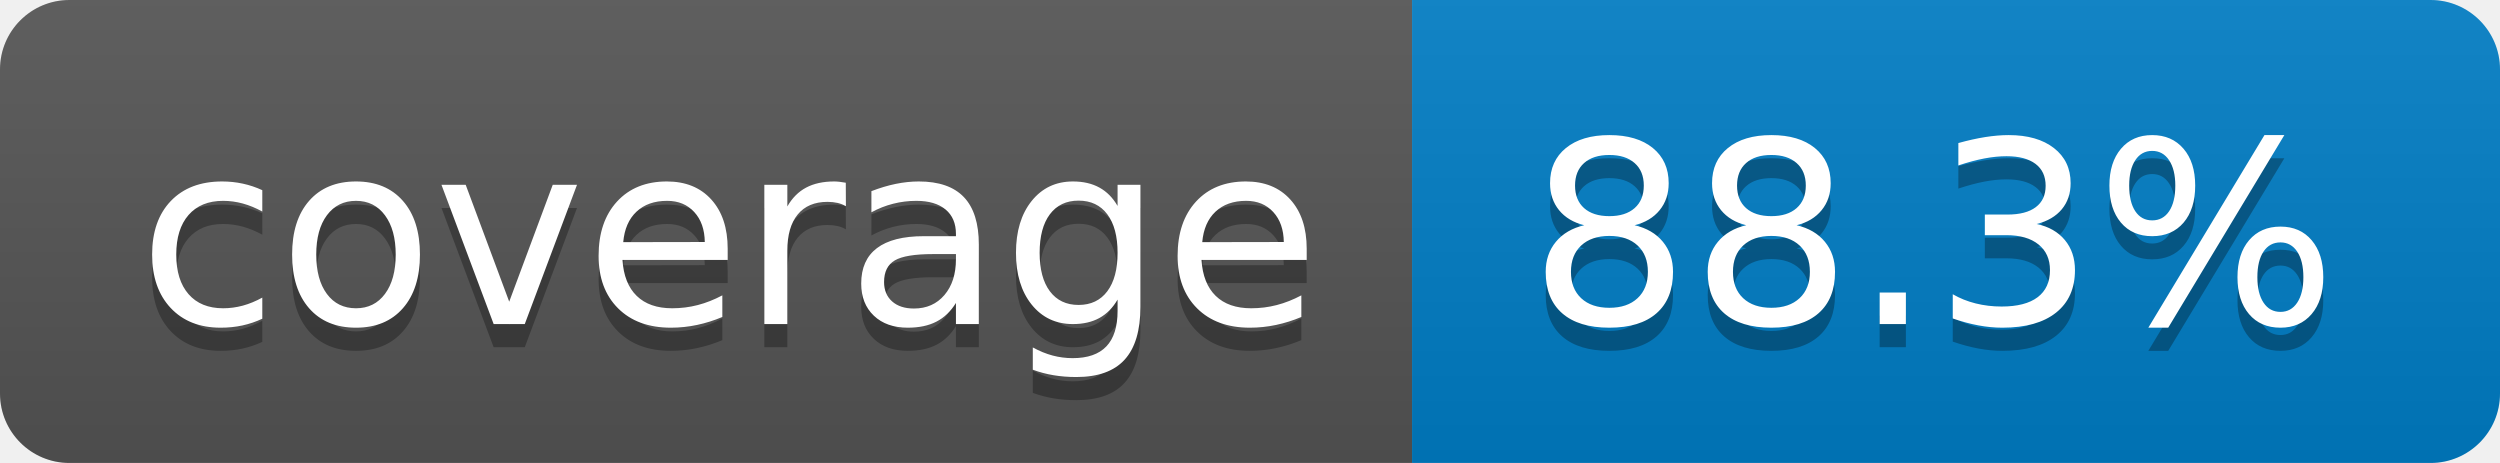
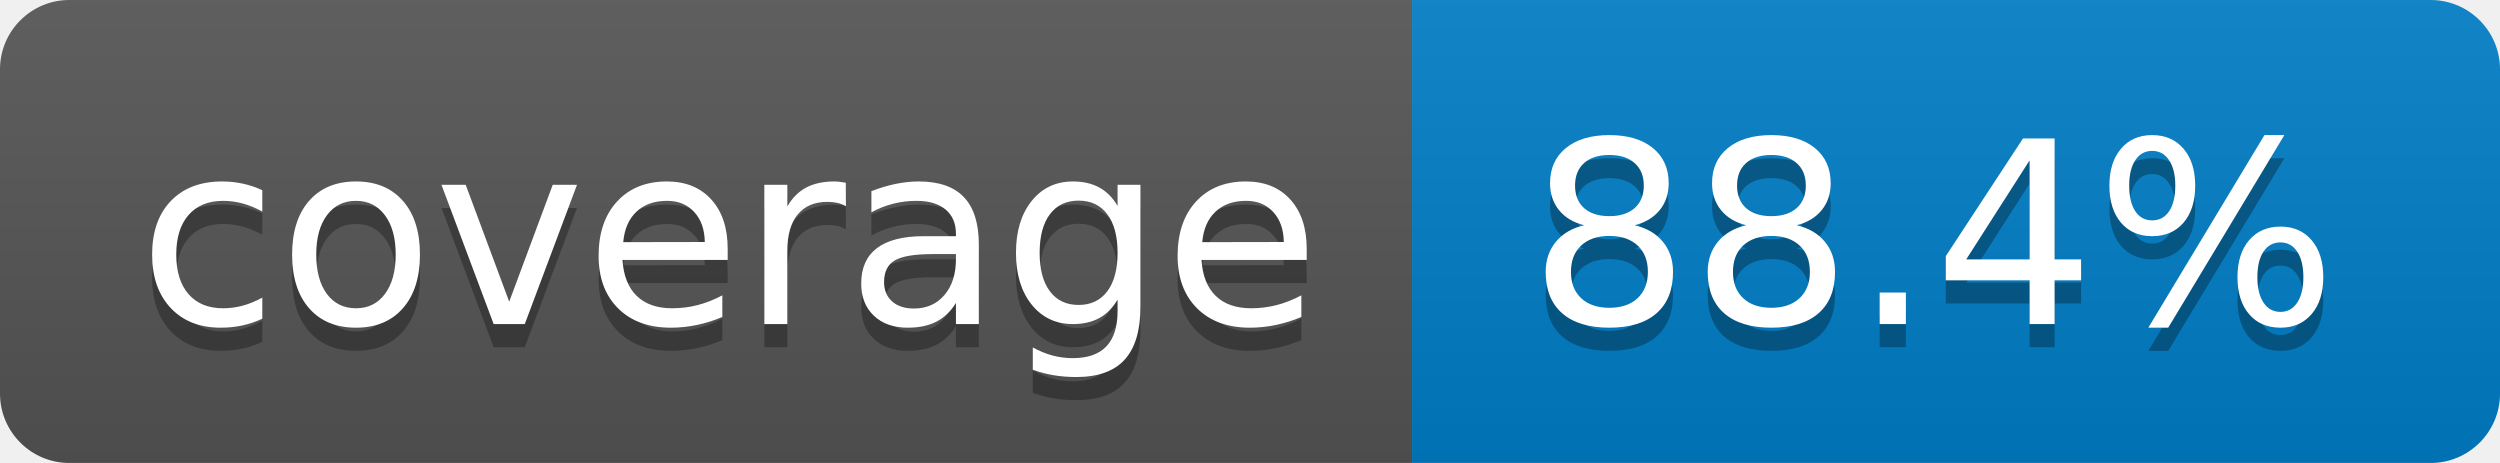
- <svg xmlns="http://www.w3.org/2000/svg" width="108" height="20" role="img" aria-label="coverage: 88.3%">
+ <svg xmlns="http://www.w3.org/2000/svg" width="108" height="20" role="img" aria-label="coverage: 88.4%">
  <linearGradient id="s" x2="0" y2="100%">
    <stop offset="0" stop-color="#bbb" stop-opacity=".1" />
    <stop offset="1" stop-opacity=".1" />
  </linearGradient>
  <clipPath id="r">
    <rect width="108" height="20" rx="3" fill="#fff" />
  </clipPath>
  <g clip-path="url(#r)">
    <rect width="61" height="20" fill="#555" />
    <rect x="61" width="47" height="20" fill="#007ec6" />
    <rect width="108" height="20" fill="url(#s)" />
  </g>
  <g fill="#fff" text-anchor="middle" font-family="Verdana,Geneva,DejaVu Sans,sans-serif" text-rendering="geometricPrecision" font-size="110">
    <text aria-hidden="true" x="315" y="150" fill="#010101" fill-opacity=".3" transform="scale(.1)" textLength="510">coverage</text>
    <text x="315" y="140" transform="scale(.1)" fill="#fff" textLength="510">coverage</text>
-     <text aria-hidden="true" x="835" y="150" fill="#010101" fill-opacity=".3" transform="scale(.1)" textLength="370">88.3%</text>
-     <text x="835" y="140" transform="scale(.1)" fill="#fff" textLength="370">88.3%</text>
+     <text aria-hidden="true" x="835" y="150" fill="#010101" fill-opacity=".3" transform="scale(.1)" textLength="370">88.4%</text>
+     <text x="835" y="140" transform="scale(.1)" fill="#fff" textLength="370">88.4%</text>
  </g>
</svg>
